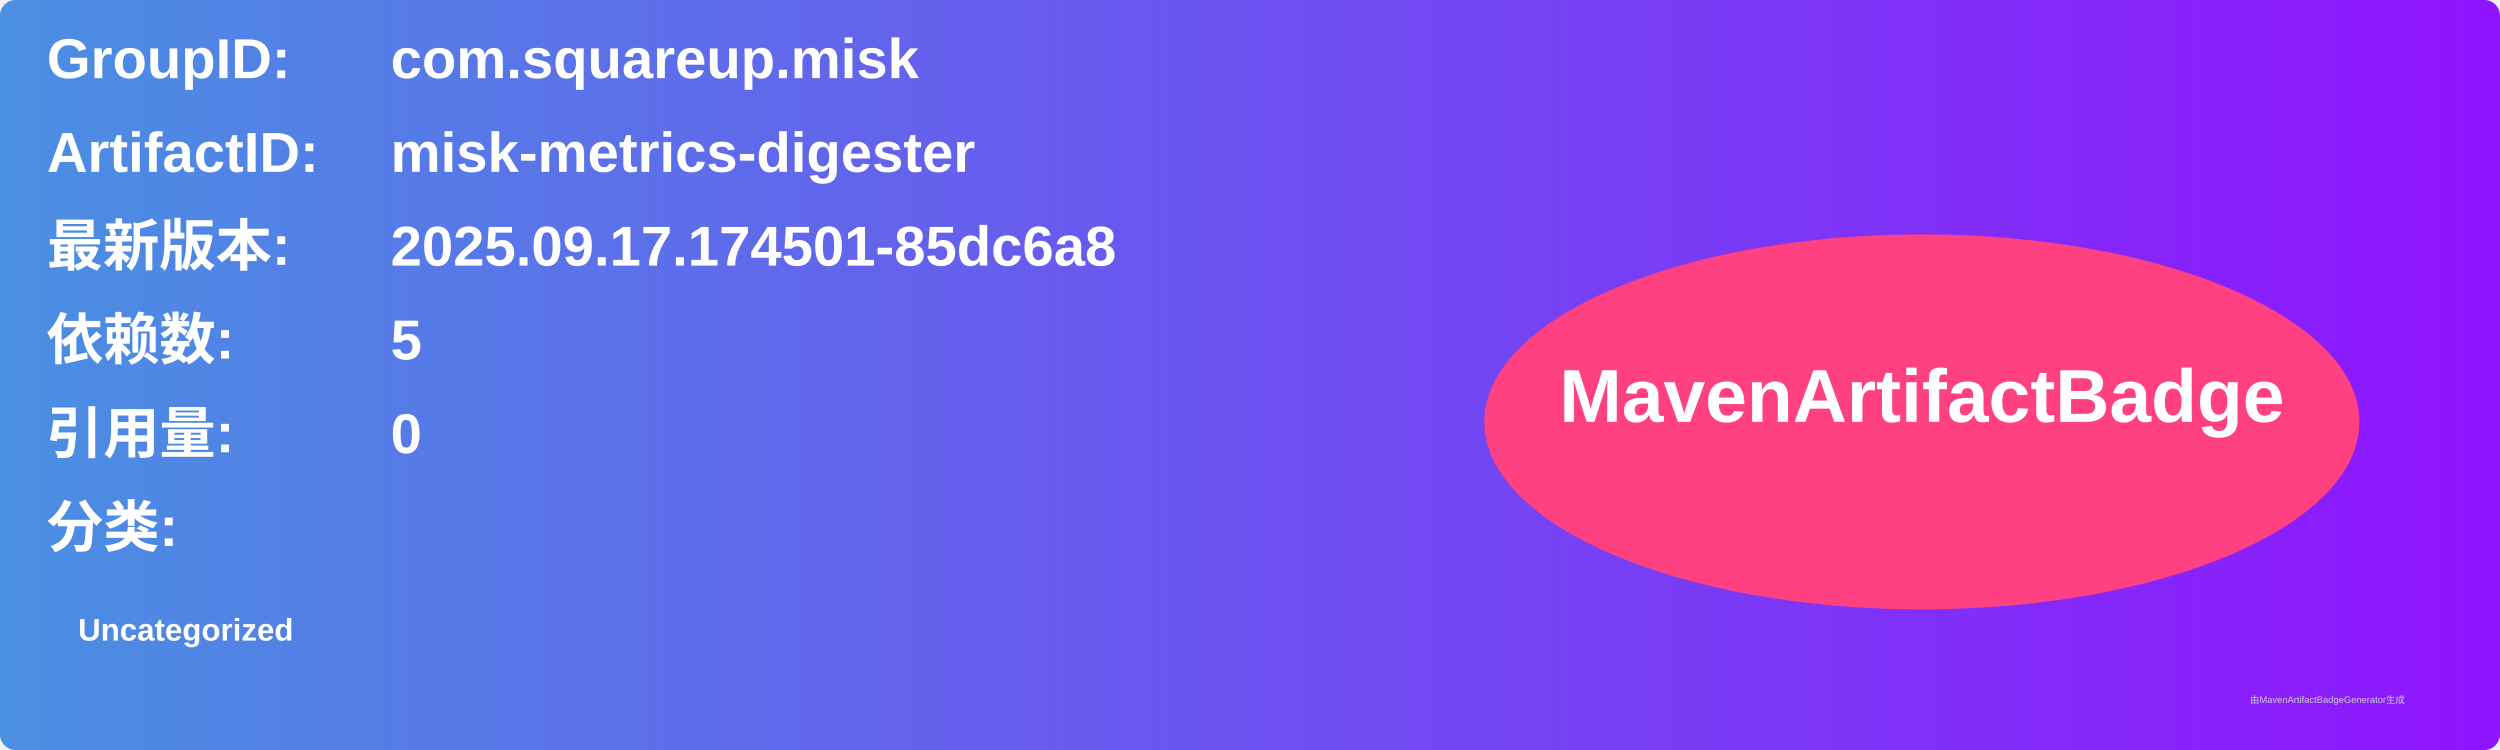
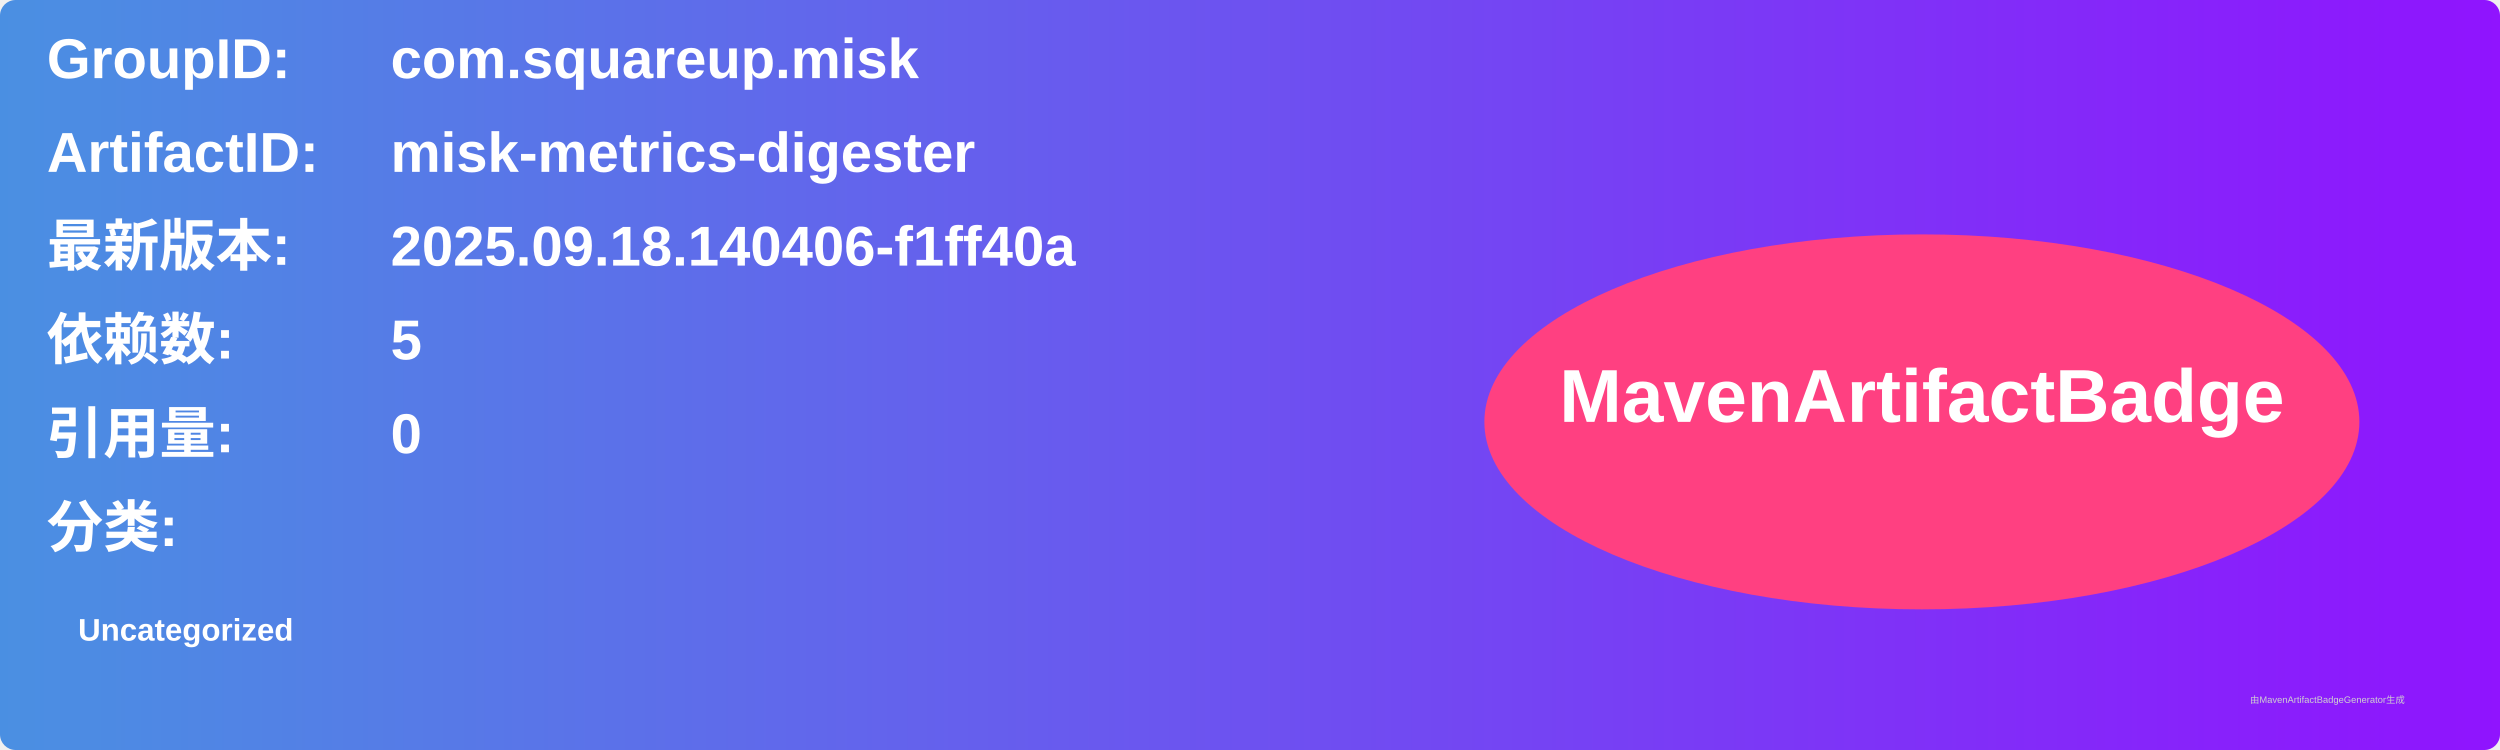
<svg xmlns="http://www.w3.org/2000/svg" width="800" height="240" viewBox="0 0 800 240">
  <linearGradient id="grad" x1="0%" y1="0%" x2="100%" y2="0%">
    <stop offset="0%" stop-color="#4a90e2" />
    <stop offset="100%" stop-color="#9013fe" />
  </linearGradient>
  <rect width="100%" height="100%" rx="5" ry="5" fill="url(#grad)" />
  <g transform="translate(15, 15)">
    <text x="0" y="10" font-family="Arial" font-size="18" fill="white" font-weight="bold" width="260">GroupID:</text>
    <text x="110" y="10" font-family="Arial" font-size="18" fill="white" font-weight="bold" width="460">com.squareup.misk</text>
    <text x="0" y="40" font-family="Arial" font-size="18" fill="white" font-weight="bold" width="260">ArtifactID:</text>
    <text x="110" y="40" font-family="Arial" font-size="18" fill="white" font-weight="bold" width="460">misk-metrics-digester</text>
    <text x="0" y="70" font-family="Arial" font-size="18" fill="white" font-weight="bold">最新版本:</text>
    <text x="110" y="70" font-family="Arial" font-size="18" fill="white" font-weight="bold">
-       <tspan font-weight="bold">2025.09.17.174501-85dc6a8</tspan>
+       <tspan font-weight="bold">2025.09.18.140406-f1ff40a</tspan>
    </text>
    <text x="0" y="100" font-family="Arial" font-size="18" fill="white" font-weight="bold">依赖数: </text>
    <text x="110" y="100" font-family="Arial" font-size="18" fill="white">
      <tspan font-weight="bold">5</tspan>
    </text>
    <text x="0" y="130" font-family="Arial" font-size="18" fill="white" font-weight="bold">引用量: </text>
    <text x="110" y="130" font-family="Arial" font-size="18" fill="white">
      <tspan font-weight="bold">0</tspan>
    </text>
    <text x="0" y="160" font-family="Arial" font-size="18" fill="white" font-weight="bold">分类:</text>
    <text x="10" y="190" font-family="Arial" font-size="10" fill="white">
      <tspan font-weight="bold">Uncategorized</tspan>
    </text>
    <ellipse cx="600" cy="120" rx="140" ry="60" fill="#ff4081" />
    <text x="600" y="120" text-anchor="middle" font-family="Arial" font-size="24" fill="white" font-weight="bold">MavenArtifactBadge</text>
  </g>
  <text x="720" y="225" font-family="Arial" font-size="3" fill="#d0d0d0">由MavenArtifactBadgeGenerator生成</text>
</svg>
